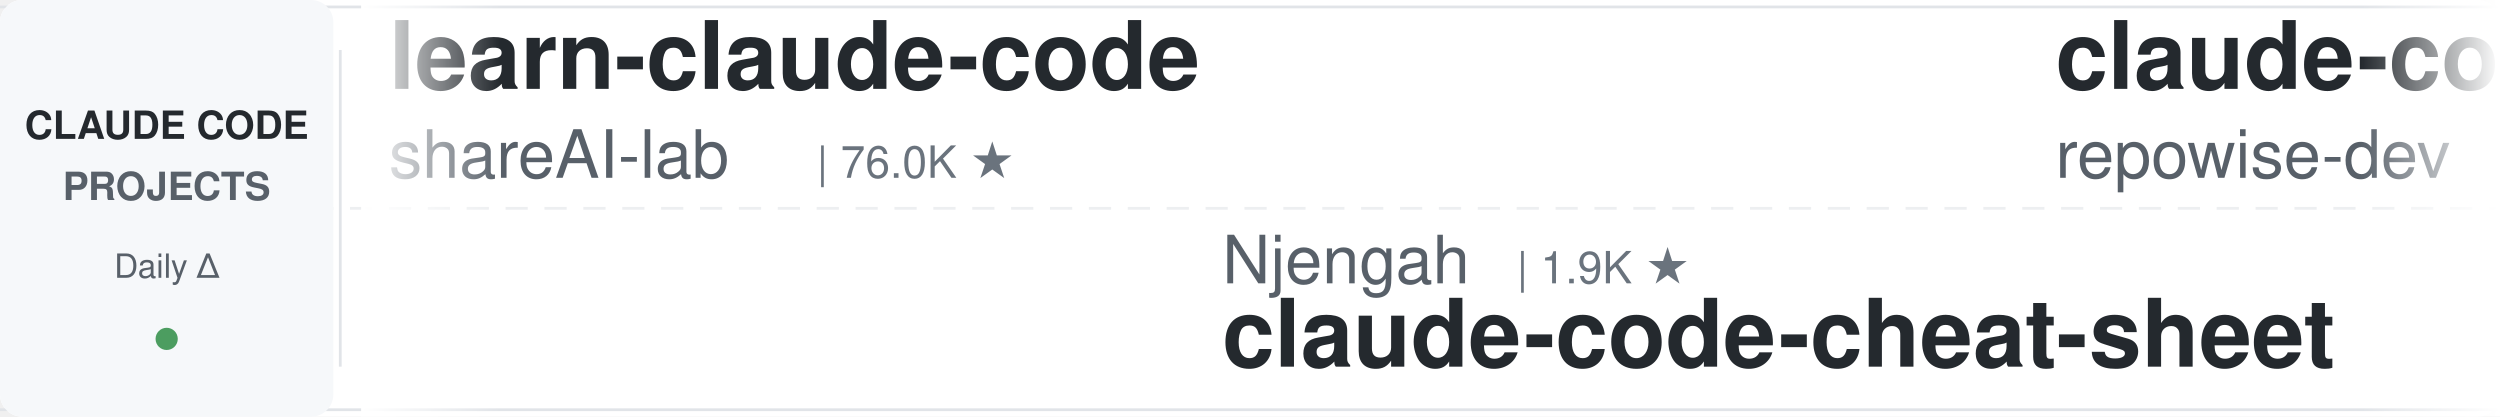
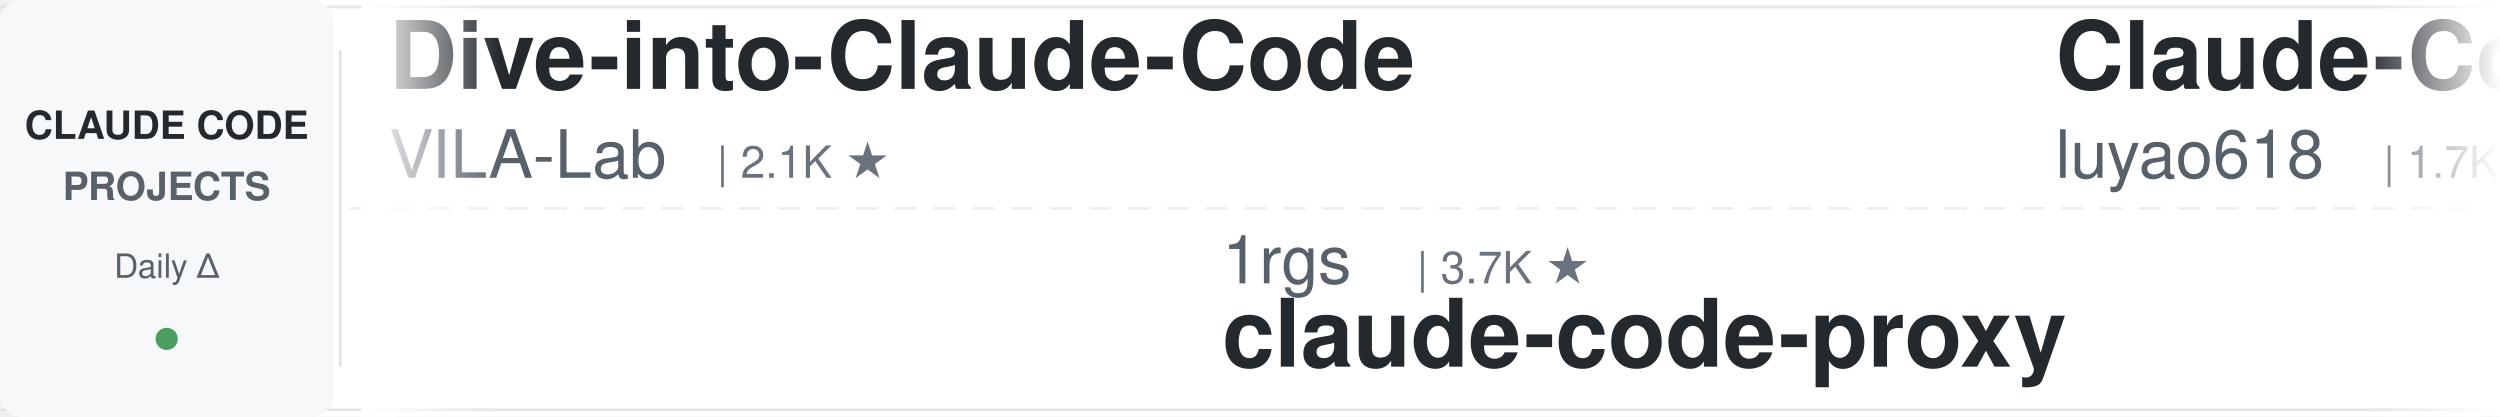
<svg xmlns="http://www.w3.org/2000/svg" width="900" height="150">
  <defs>
    <linearGradient id="leftFade" x1="0%" y1="0%" x2="100%" y2="0%">
      <stop offset="0%" style="stop-color:#ffffff;stop-opacity:1" />
      <stop offset="100%" style="stop-color:#ffffff;stop-opacity:0" />
    </linearGradient>
    <linearGradient id="rightFade" x1="0%" y1="0%" x2="100%" y2="0%">
      <stop offset="0%" style="stop-color:#ffffff;stop-opacity:0" />
      <stop offset="100%" style="stop-color:#ffffff;stop-opacity:1" />
    </linearGradient>
  </defs>
  <rect width="900" height="150" fill="#ffffff" rx="8" />
  <rect x="0" y="2" width="900" height="1" fill="#e1e4e8" />
  <rect x="0" y="147" width="900" height="1" fill="#e1e4e8" />
  <line x1="0" y1="75" x2="900" y2="75" stroke="#e1e4e8" stroke-width="1" stroke-dasharray="8 6" opacity="0.6" />
  <rect x="0" y="0" width="120" height="150" fill="#f6f8fa" rx="8" />
  <text x="60" y="50" font-family="-apple-system, BlinkMacSystemFont, 'Segoe UI', Helvetica, Arial, sans-serif" font-size="14" font-weight="600" fill="#24292e" text-anchor="middle">CLAUDE CODE</text>
  <text x="60" y="72" font-family="-apple-system, BlinkMacSystemFont, 'Segoe UI', Helvetica, Arial, sans-serif" font-size="14" font-weight="600" fill="#586069" text-anchor="middle">PROJECTS</text>
  <text x="60" y="100" font-family="-apple-system, BlinkMacSystemFont, 'Segoe UI', Helvetica, Arial, sans-serif" font-size="12" font-weight="500" fill="#586069" text-anchor="middle">Daily Δ</text>
  <circle cx="60" cy="122" r="4" fill="#22863a" opacity="0.8" />
  <rect x="122" y="18" width="1" height="114" fill="#e1e4e8" />
  <clipPath id="tickerClip">
    <rect x="130" y="0" width="770" height="150" />
  </clipPath>
  <g clip-path="url(#tickerClip)">
    <g id="tickerItems">
      <animateTransform attributeName="transform" attributeType="XML" type="translate" from="0 0" to="-3000 0" dur="54s" repeatCount="indefinite" />
      <g transform="translate(0, 0)">
-         <text x="140" y="32" font-family="-apple-system, BlinkMacSystemFont, 'Segoe UI', Helvetica, Arial, sans-serif" font-size="34" font-weight="600" fill="#24292e">learn-claude-code</text>
-         <text x="140" y="64" font-family="-apple-system, BlinkMacSystemFont, 'Segoe UI', Helvetica, Arial, sans-serif" font-size="24" font-weight="400" fill="#586069">shareAI-lab</text>
-         <text x="294" y="64" font-family="-apple-system, BlinkMacSystemFont, 'Segoe UI', Helvetica, Arial, sans-serif" font-size="16" font-weight="500" fill="#6a737d">| 76.0K ★</text>
+         <text x="140" y="32" font-family="-apple-system, BlinkMacSystemFont, 'Segoe UI', Helvetica, Arial, sans-serif" font-size="34" font-weight="600" fill="#24292e">Dive-into-Claude-Code</text>
+         <text x="140" y="64" font-family="-apple-system, BlinkMacSystemFont, 'Segoe UI', Helvetica, Arial, sans-serif" font-size="24" font-weight="400" fill="#586069">VILA-Lab</text>
+         <text x="258" y="64" font-family="-apple-system, BlinkMacSystemFont, 'Segoe UI', Helvetica, Arial, sans-serif" font-size="16" font-weight="500" fill="#6a737d">| 2.1K ★</text>
      </g>
      <g transform="translate(300, 0)">
-         <text x="140" y="102" font-family="-apple-system, BlinkMacSystemFont, 'Segoe UI', Helvetica, Arial, sans-serif" font-size="24" font-weight="400" fill="#586069">Njengah</text>
-         <text x="246" y="102" font-family="-apple-system, BlinkMacSystemFont, 'Segoe UI', Helvetica, Arial, sans-serif" font-size="16" font-weight="500" fill="#6a737d">| 1.9K ★</text>
-         <text x="140" y="132" font-family="-apple-system, BlinkMacSystemFont, 'Segoe UI', Helvetica, Arial, sans-serif" font-size="34" font-weight="600" fill="#24292e">claude-code-cheat-sheet</text>
+         <text x="140" y="102" font-family="-apple-system, BlinkMacSystemFont, 'Segoe UI', Helvetica, Arial, sans-serif" font-size="24" font-weight="400" fill="#586069">1rgs</text>
+         <text x="210" y="102" font-family="-apple-system, BlinkMacSystemFont, 'Segoe UI', Helvetica, Arial, sans-serif" font-size="16" font-weight="500" fill="#6a737d">| 3.7K ★</text>
+         <text x="140" y="132" font-family="-apple-system, BlinkMacSystemFont, 'Segoe UI', Helvetica, Arial, sans-serif" font-size="34" font-weight="600" fill="#24292e">claude-code-proxy</text>
      </g>
      <g transform="translate(600, 0)">
-         <text x="140" y="32" font-family="-apple-system, BlinkMacSystemFont, 'Segoe UI', Helvetica, Arial, sans-serif" font-size="34" font-weight="600" fill="#24292e">claude-code-prompts</text>
-         <text x="140" y="64" font-family="-apple-system, BlinkMacSystemFont, 'Segoe UI', Helvetica, Arial, sans-serif" font-size="24" font-weight="400" fill="#586069">repowise-dev</text>
-         <text x="306" y="64" font-family="-apple-system, BlinkMacSystemFont, 'Segoe UI', Helvetica, Arial, sans-serif" font-size="16" font-weight="500" fill="#6a737d">| 1.2K ★</text>
+         <text x="140" y="32" font-family="-apple-system, BlinkMacSystemFont, 'Segoe UI', Helvetica, Arial, sans-serif" font-size="34" font-weight="600" fill="#24292e">Claude-Code-Source-Study</text>
+         <text x="140" y="64" font-family="-apple-system, BlinkMacSystemFont, 'Segoe UI', Helvetica, Arial, sans-serif" font-size="24" font-weight="400" fill="#586069">luyao618</text>
+         <text x="258" y="64" font-family="-apple-system, BlinkMacSystemFont, 'Segoe UI', Helvetica, Arial, sans-serif" font-size="16" font-weight="500" fill="#6a737d">| 1.7K ★</text>
      </g>
      <g transform="translate(900, 0)">
-         <text x="140" y="102" font-family="-apple-system, BlinkMacSystemFont, 'Segoe UI', Helvetica, Arial, sans-serif" font-size="24" font-weight="400" fill="#586069">Piebald-AI</text>
-         <text x="282" y="102" font-family="-apple-system, BlinkMacSystemFont, 'Segoe UI', Helvetica, Arial, sans-serif" font-size="16" font-weight="500" fill="#6a737d">| 12.6K ★</text>
-         <text x="140" y="132" font-family="-apple-system, BlinkMacSystemFont, 'Segoe UI', Helvetica, Arial, sans-serif" font-size="34" font-weight="600" fill="#24292e">claude-code-system-promp...</text>
+         <text x="140" y="102" font-family="-apple-system, BlinkMacSystemFont, 'Segoe UI', Helvetica, Arial, sans-serif" font-size="24" font-weight="400" fill="#586069">krusemediallc</text>
+         <text x="318" y="102" font-family="-apple-system, BlinkMacSystemFont, 'Segoe UI', Helvetica, Arial, sans-serif" font-size="16" font-weight="500" fill="#6a737d">| 1.5K ★</text>
+         <text x="140" y="132" font-family="-apple-system, BlinkMacSystemFont, 'Segoe UI', Helvetica, Arial, sans-serif" font-size="34" font-weight="600" fill="#24292e">arcads-claude-code</text>
      </g>
      <g transform="translate(1200, 0)">
-         <text x="140" y="32" font-family="-apple-system, BlinkMacSystemFont, 'Segoe UI', Helvetica, Arial, sans-serif" font-size="34" font-weight="600" fill="#24292e">claude-code-local</text>
-         <text x="140" y="64" font-family="-apple-system, BlinkMacSystemFont, 'Segoe UI', Helvetica, Arial, sans-serif" font-size="24" font-weight="400" fill="#586069">nicedreamzapp</text>
-         <text x="318" y="64" font-family="-apple-system, BlinkMacSystemFont, 'Segoe UI', Helvetica, Arial, sans-serif" font-size="16" font-weight="500" fill="#6a737d">| 3.3K ★</text>
+         <text x="140" y="32" font-family="-apple-system, BlinkMacSystemFont, 'Segoe UI', Helvetica, Arial, sans-serif" font-size="34" font-weight="600" fill="#24292e">claude-code-action</text>
+         <text x="140" y="64" font-family="-apple-system, BlinkMacSystemFont, 'Segoe UI', Helvetica, Arial, sans-serif" font-size="24" font-weight="400" fill="#586069">anthropics</text>
+         <text x="282" y="64" font-family="-apple-system, BlinkMacSystemFont, 'Segoe UI', Helvetica, Arial, sans-serif" font-size="16" font-weight="500" fill="#6a737d">| 8.8K ★</text>
      </g>
      <g transform="translate(1500, 0)">
-         <text x="140" y="102" font-family="-apple-system, BlinkMacSystemFont, 'Segoe UI', Helvetica, Arial, sans-serif" font-size="24" font-weight="400" fill="#586069">JrCx7scC</text>
-         <text x="258" y="102" font-family="-apple-system, BlinkMacSystemFont, 'Segoe UI', Helvetica, Arial, sans-serif" font-size="16" font-weight="500" fill="#6a737d">| 375 ★</text>
-         <text x="140" y="132" font-family="-apple-system, BlinkMacSystemFont, 'Segoe UI', Helvetica, Arial, sans-serif" font-size="34" font-weight="600" fill="#24292e">claude-code-source</text>
+         <text x="140" y="102" font-family="-apple-system, BlinkMacSystemFont, 'Segoe UI', Helvetica, Arial, sans-serif" font-size="24" font-weight="400" fill="#586069">ykdojo</text>
+         <text x="234" y="102" font-family="-apple-system, BlinkMacSystemFont, 'Segoe UI', Helvetica, Arial, sans-serif" font-size="16" font-weight="500" fill="#6a737d">| 10.0K ★</text>
+         <text x="140" y="132" font-family="-apple-system, BlinkMacSystemFont, 'Segoe UI', Helvetica, Arial, sans-serif" font-size="34" font-weight="600" fill="#24292e">claude-code-tips</text>
      </g>
      <g transform="translate(1800, 0)">
-         <text x="140" y="32" font-family="-apple-system, BlinkMacSystemFont, 'Segoe UI', Helvetica, Arial, sans-serif" font-size="34" font-weight="600" fill="#24292e">claude_codex_bridge</text>
-         <text x="140" y="64" font-family="-apple-system, BlinkMacSystemFont, 'Segoe UI', Helvetica, Arial, sans-serif" font-size="24" font-weight="400" fill="#586069">SeemSeam</text>
-         <text x="258" y="64" font-family="-apple-system, BlinkMacSystemFont, 'Segoe UI', Helvetica, Arial, sans-serif" font-size="16" font-weight="500" fill="#6a737d">| 3.5K ★</text>
+         <text x="140" y="32" font-family="-apple-system, BlinkMacSystemFont, 'Segoe UI', Helvetica, Arial, sans-serif" font-size="34" font-weight="600" fill="#24292e">everything-claude-code-z...</text>
+         <text x="140" y="64" font-family="-apple-system, BlinkMacSystemFont, 'Segoe UI', Helvetica, Arial, sans-serif" font-size="24" font-weight="400" fill="#586069">xu-xiang</text>
+         <text x="258" y="64" font-family="-apple-system, BlinkMacSystemFont, 'Segoe UI', Helvetica, Arial, sans-serif" font-size="16" font-weight="500" fill="#6a737d">| 1.9K ★</text>
      </g>
      <g transform="translate(2100, 0)">
-         <text x="140" y="102" font-family="-apple-system, BlinkMacSystemFont, 'Segoe UI', Helvetica, Arial, sans-serif" font-size="24" font-weight="400" fill="#586069">VILA-Lab</text>
-         <text x="258" y="102" font-family="-apple-system, BlinkMacSystemFont, 'Segoe UI', Helvetica, Arial, sans-serif" font-size="16" font-weight="500" fill="#6a737d">| 2.1K ★</text>
-         <text x="140" y="132" font-family="-apple-system, BlinkMacSystemFont, 'Segoe UI', Helvetica, Arial, sans-serif" font-size="34" font-weight="600" fill="#24292e">Dive-into-Claude-Code</text>
+         <text x="140" y="102" font-family="-apple-system, BlinkMacSystemFont, 'Segoe UI', Helvetica, Arial, sans-serif" font-size="24" font-weight="400" fill="#586069">frankbria</text>
+         <text x="270" y="102" font-family="-apple-system, BlinkMacSystemFont, 'Segoe UI', Helvetica, Arial, sans-serif" font-size="16" font-weight="500" fill="#6a737d">| 9.6K ★</text>
+         <text x="140" y="132" font-family="-apple-system, BlinkMacSystemFont, 'Segoe UI', Helvetica, Arial, sans-serif" font-size="34" font-weight="600" fill="#24292e">ralph-claude-code</text>
      </g>
      <g transform="translate(2400, 0)">
-         <text x="140" y="32" font-family="-apple-system, BlinkMacSystemFont, 'Segoe UI', Helvetica, Arial, sans-serif" font-size="34" font-weight="600" fill="#24292e">claude-code-guide</text>
-         <text x="140" y="64" font-family="-apple-system, BlinkMacSystemFont, 'Segoe UI', Helvetica, Arial, sans-serif" font-size="24" font-weight="400" fill="#586069">Cranot</text>
-         <text x="234" y="64" font-family="-apple-system, BlinkMacSystemFont, 'Segoe UI', Helvetica, Arial, sans-serif" font-size="16" font-weight="500" fill="#6a737d">| 2.9K ★</text>
+         <text x="140" y="32" font-family="-apple-system, BlinkMacSystemFont, 'Segoe UI', Helvetica, Arial, sans-serif" font-size="34" font-weight="600" fill="#24292e">claude-code-source-build</text>
+         <text x="140" y="64" font-family="-apple-system, BlinkMacSystemFont, 'Segoe UI', Helvetica, Arial, sans-serif" font-size="24" font-weight="400" fill="#586069">andrew-kramer-inno</text>
+         <text x="378" y="64" font-family="-apple-system, BlinkMacSystemFont, 'Segoe UI', Helvetica, Arial, sans-serif" font-size="16" font-weight="500" fill="#6a737d">| 596 ★</text>
      </g>
      <g transform="translate(2700, 0)">
-         <text x="140" y="102" font-family="-apple-system, BlinkMacSystemFont, 'Segoe UI', Helvetica, Arial, sans-serif" font-size="24" font-weight="400" fill="#586069">alejandrobalderas</text>
-         <text x="366" y="102" font-family="-apple-system, BlinkMacSystemFont, 'Segoe UI', Helvetica, Arial, sans-serif" font-size="16" font-weight="500" fill="#6a737d">| 2.8K ★</text>
-         <text x="140" y="132" font-family="-apple-system, BlinkMacSystemFont, 'Segoe UI', Helvetica, Arial, sans-serif" font-size="34" font-weight="600" fill="#24292e">claude-code-from-source</text>
+         <text x="140" y="102" font-family="-apple-system, BlinkMacSystemFont, 'Segoe UI', Helvetica, Arial, sans-serif" font-size="24" font-weight="400" fill="#586069">SeemSeam</text>
+         <text x="258" y="102" font-family="-apple-system, BlinkMacSystemFont, 'Segoe UI', Helvetica, Arial, sans-serif" font-size="16" font-weight="500" fill="#6a737d">| 3.5K ★</text>
+         <text x="140" y="132" font-family="-apple-system, BlinkMacSystemFont, 'Segoe UI', Helvetica, Arial, sans-serif" font-size="34" font-weight="600" fill="#24292e">claude_codex_bridge</text>
      </g>
      <g transform="translate(3000, 0)">
-         <text x="140" y="32" font-family="-apple-system, BlinkMacSystemFont, 'Segoe UI', Helvetica, Arial, sans-serif" font-size="34" font-weight="600" fill="#24292e">learn-claude-code</text>
-         <text x="140" y="64" font-family="-apple-system, BlinkMacSystemFont, 'Segoe UI', Helvetica, Arial, sans-serif" font-size="24" font-weight="400" fill="#586069">shareAI-lab</text>
-         <text x="294" y="64" font-family="-apple-system, BlinkMacSystemFont, 'Segoe UI', Helvetica, Arial, sans-serif" font-size="16" font-weight="500" fill="#6a737d">| 76.0K ★</text>
+         <text x="140" y="32" font-family="-apple-system, BlinkMacSystemFont, 'Segoe UI', Helvetica, Arial, sans-serif" font-size="34" font-weight="600" fill="#24292e">Dive-into-Claude-Code</text>
+         <text x="140" y="64" font-family="-apple-system, BlinkMacSystemFont, 'Segoe UI', Helvetica, Arial, sans-serif" font-size="24" font-weight="400" fill="#586069">VILA-Lab</text>
+         <text x="258" y="64" font-family="-apple-system, BlinkMacSystemFont, 'Segoe UI', Helvetica, Arial, sans-serif" font-size="16" font-weight="500" fill="#6a737d">| 2.1K ★</text>
      </g>
      <g transform="translate(3300, 0)">
-         <text x="140" y="102" font-family="-apple-system, BlinkMacSystemFont, 'Segoe UI', Helvetica, Arial, sans-serif" font-size="24" font-weight="400" fill="#586069">Njengah</text>
-         <text x="246" y="102" font-family="-apple-system, BlinkMacSystemFont, 'Segoe UI', Helvetica, Arial, sans-serif" font-size="16" font-weight="500" fill="#6a737d">| 1.9K ★</text>
-         <text x="140" y="132" font-family="-apple-system, BlinkMacSystemFont, 'Segoe UI', Helvetica, Arial, sans-serif" font-size="34" font-weight="600" fill="#24292e">claude-code-cheat-sheet</text>
+         <text x="140" y="102" font-family="-apple-system, BlinkMacSystemFont, 'Segoe UI', Helvetica, Arial, sans-serif" font-size="24" font-weight="400" fill="#586069">1rgs</text>
+         <text x="210" y="102" font-family="-apple-system, BlinkMacSystemFont, 'Segoe UI', Helvetica, Arial, sans-serif" font-size="16" font-weight="500" fill="#6a737d">| 3.7K ★</text>
+         <text x="140" y="132" font-family="-apple-system, BlinkMacSystemFont, 'Segoe UI', Helvetica, Arial, sans-serif" font-size="34" font-weight="600" fill="#24292e">claude-code-proxy</text>
      </g>
      <g transform="translate(3600, 0)">
-         <text x="140" y="32" font-family="-apple-system, BlinkMacSystemFont, 'Segoe UI', Helvetica, Arial, sans-serif" font-size="34" font-weight="600" fill="#24292e">claude-code-prompts</text>
-         <text x="140" y="64" font-family="-apple-system, BlinkMacSystemFont, 'Segoe UI', Helvetica, Arial, sans-serif" font-size="24" font-weight="400" fill="#586069">repowise-dev</text>
-         <text x="306" y="64" font-family="-apple-system, BlinkMacSystemFont, 'Segoe UI', Helvetica, Arial, sans-serif" font-size="16" font-weight="500" fill="#6a737d">| 1.2K ★</text>
+         <text x="140" y="32" font-family="-apple-system, BlinkMacSystemFont, 'Segoe UI', Helvetica, Arial, sans-serif" font-size="34" font-weight="600" fill="#24292e">Claude-Code-Source-Study</text>
+         <text x="140" y="64" font-family="-apple-system, BlinkMacSystemFont, 'Segoe UI', Helvetica, Arial, sans-serif" font-size="24" font-weight="400" fill="#586069">luyao618</text>
+         <text x="258" y="64" font-family="-apple-system, BlinkMacSystemFont, 'Segoe UI', Helvetica, Arial, sans-serif" font-size="16" font-weight="500" fill="#6a737d">| 1.7K ★</text>
      </g>
      <g transform="translate(3900, 0)">
-         <text x="140" y="102" font-family="-apple-system, BlinkMacSystemFont, 'Segoe UI', Helvetica, Arial, sans-serif" font-size="24" font-weight="400" fill="#586069">Piebald-AI</text>
-         <text x="282" y="102" font-family="-apple-system, BlinkMacSystemFont, 'Segoe UI', Helvetica, Arial, sans-serif" font-size="16" font-weight="500" fill="#6a737d">| 12.6K ★</text>
-         <text x="140" y="132" font-family="-apple-system, BlinkMacSystemFont, 'Segoe UI', Helvetica, Arial, sans-serif" font-size="34" font-weight="600" fill="#24292e">claude-code-system-promp...</text>
+         <text x="140" y="102" font-family="-apple-system, BlinkMacSystemFont, 'Segoe UI', Helvetica, Arial, sans-serif" font-size="24" font-weight="400" fill="#586069">krusemediallc</text>
+         <text x="318" y="102" font-family="-apple-system, BlinkMacSystemFont, 'Segoe UI', Helvetica, Arial, sans-serif" font-size="16" font-weight="500" fill="#6a737d">| 1.5K ★</text>
+         <text x="140" y="132" font-family="-apple-system, BlinkMacSystemFont, 'Segoe UI', Helvetica, Arial, sans-serif" font-size="34" font-weight="600" fill="#24292e">arcads-claude-code</text>
      </g>
    </g>
  </g>
  <rect x="130" y="0" width="50" height="150" fill="url(#leftFade)" />
  <rect x="850" y="0" width="50" height="150" fill="url(#rightFade)" />
</svg>
